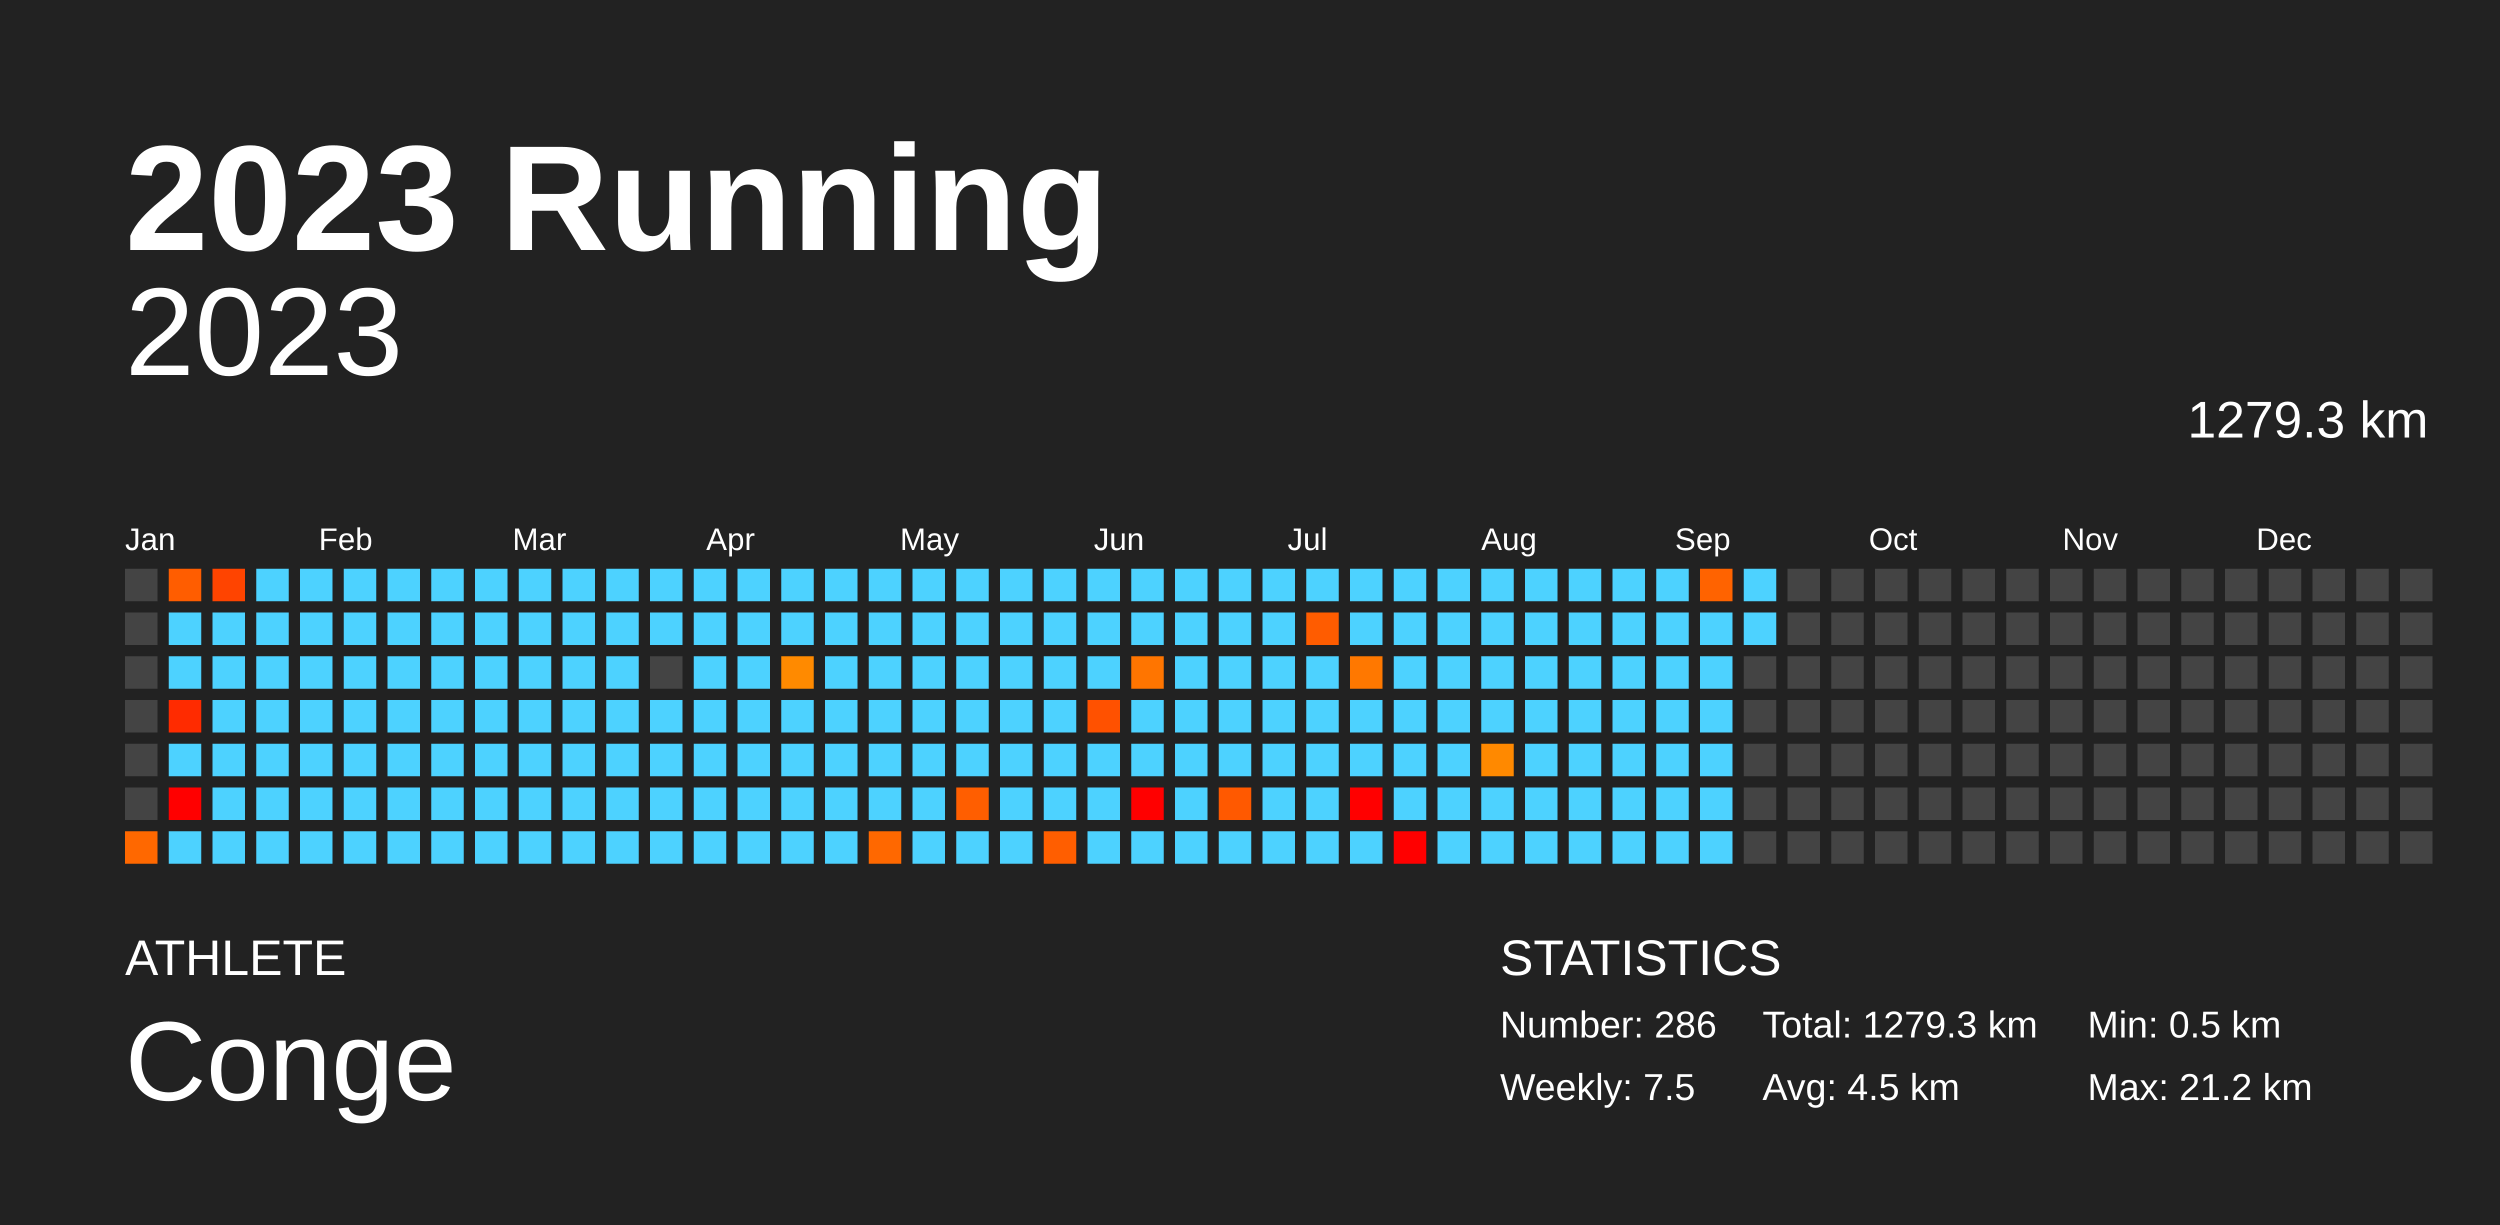
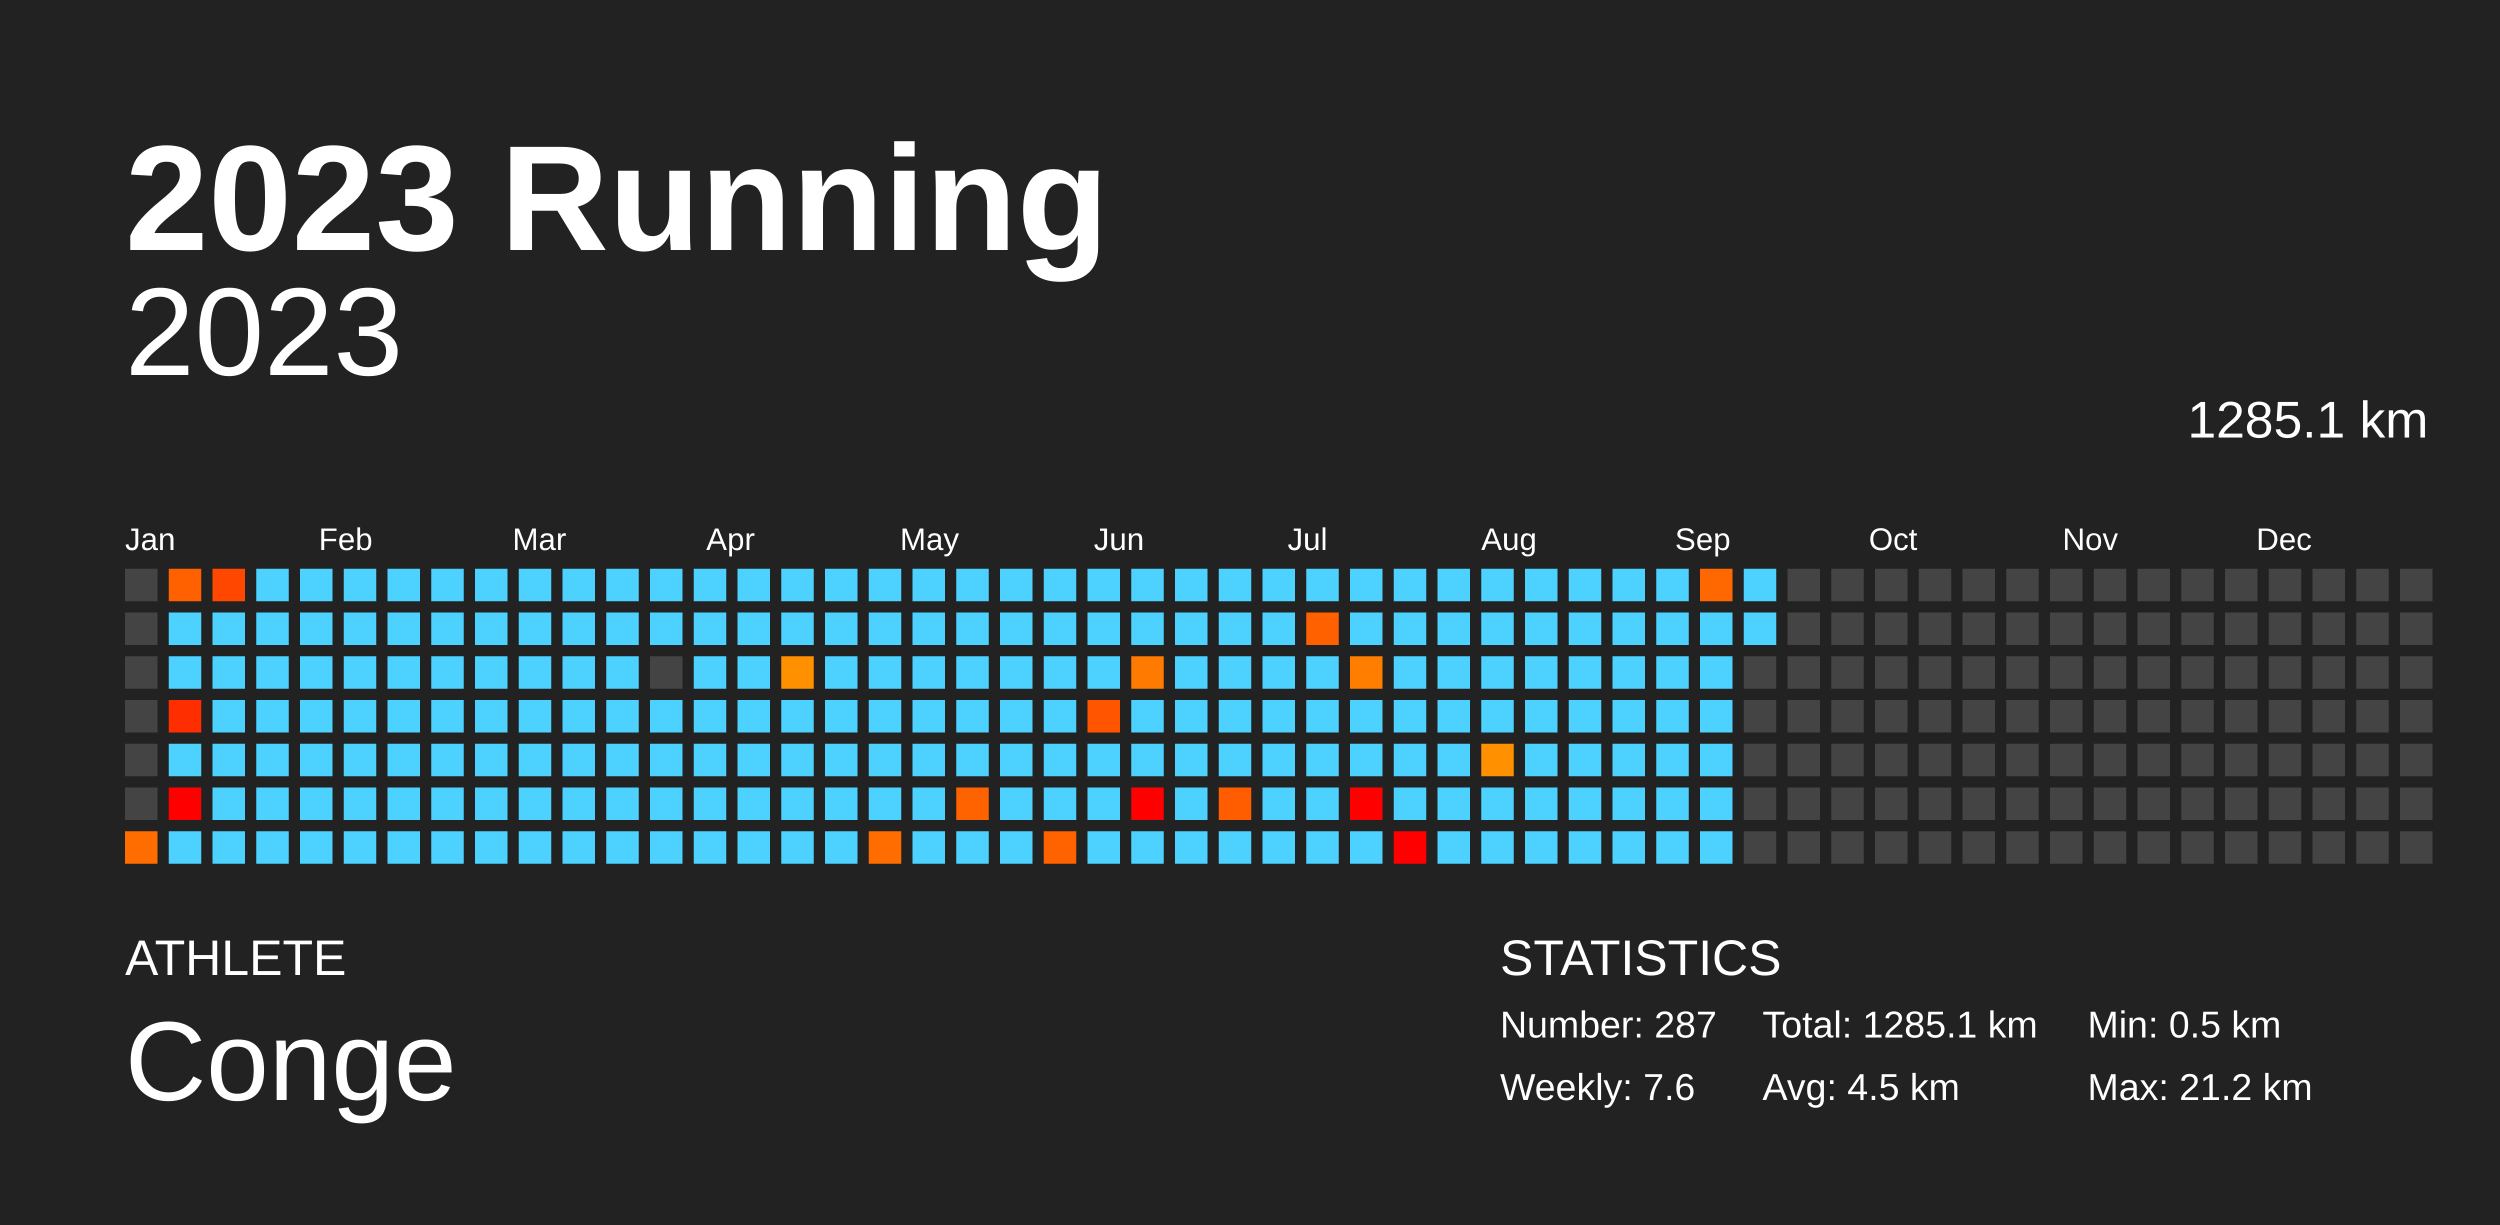
<svg xmlns="http://www.w3.org/2000/svg" baseProfile="full" height="98mm" version="1.1" viewBox="0,0,200,98" width="200mm">
  <defs />
  <rect fill="#222222" height="98" width="200" x="0" y="0" />
  <text fill="#FFFFFF" style="font-size:12px; font-family:Arial; font-weight:bold;" x="10" y="20">2023 Running</text>
  <text fill="#FFFFFF" style="font-size:4px; font-family:Arial" x="10" y="78">ATHLETE</text>
  <text fill="#FFFFFF" style="font-size:9px; font-family:Arial" x="10" y="88">Conge</text>
  <text fill="#FFFFFF" style="font-size:4px; font-family:Arial" x="120" y="78">STATISTICS</text>
-   <text fill="#FFFFFF" style="font-size:3px; font-family:Arial" x="120" y="83">Number: 286</text>
-   <text fill="#FFFFFF" style="font-size:3px; font-family:Arial" x="120" y="88">Weekly: 7.5</text>
-   <text fill="#FFFFFF" style="font-size:3px; font-family:Arial" x="141" y="83">Total: 1279.3 km</text>
+   <text fill="#FFFFFF" style="font-size:3px; font-family:Arial" x="120" y="83">Number: 287</text>
+   <text fill="#FFFFFF" style="font-size:3px; font-family:Arial" x="120" y="88">Weekly: 7.6</text>
+   <text fill="#FFFFFF" style="font-size:3px; font-family:Arial" x="141" y="83">Total: 1285.1 km</text>
  <text fill="#FFFFFF" style="font-size:3px; font-family:Arial" x="141" y="88">Avg: 4.5 km</text>
  <text fill="#FFFFFF" style="font-size:3px; font-family:Arial" x="167" y="83">Min: 0.5 km</text>
  <text fill="#FFFFFF" style="font-size:3px; font-family:Arial" x="167" y="88">Max: 21.2 km</text>
  <text alignment-baseline="hanging" fill="#FFFFFF" style="font-size:10.0px; font-family:Arial;" x="10" y="30">2023</text>
-   <text alignment-baseline="hanging" fill="#FFFFFF" style="font-size:4.125px; font-family:Arial;" x="175" y="35">1279.3 km</text>
+   <text alignment-baseline="hanging" fill="#FFFFFF" style="font-size:4.125px; font-family:Arial;" x="175" y="35">1285.1 km</text>
  <text fill="#FFFFFF" style="font-size:2.5px; font-family:Arial" x="10.0" y="44">Jan</text>
  <text fill="#FFFFFF" style="font-size:2.5px; font-family:Arial" x="25.5" y="44">Feb</text>
  <text fill="#FFFFFF" style="font-size:2.5px; font-family:Arial" x="41.0" y="44">Mar</text>
  <text fill="#FFFFFF" style="font-size:2.5px; font-family:Arial" x="56.5" y="44">Apr</text>
  <text fill="#FFFFFF" style="font-size:2.5px; font-family:Arial" x="72.0" y="44">May</text>
  <text fill="#FFFFFF" style="font-size:2.5px; font-family:Arial" x="87.5" y="44">Jun</text>
  <text fill="#FFFFFF" style="font-size:2.5px; font-family:Arial" x="103.0" y="44">Jul</text>
  <text fill="#FFFFFF" style="font-size:2.5px; font-family:Arial" x="118.5" y="44">Aug</text>
  <text fill="#FFFFFF" style="font-size:2.5px; font-family:Arial" x="134.0" y="44">Sep</text>
  <text fill="#FFFFFF" style="font-size:2.5px; font-family:Arial" x="149.5" y="44">Oct</text>
  <text fill="#FFFFFF" style="font-size:2.5px; font-family:Arial" x="165.0" y="44">Nov</text>
  <text fill="#FFFFFF" style="font-size:2.5px; font-family:Arial" x="180.5" y="44">Dec</text>
  <rect fill="#444444" height="2.6" width="2.6" x="10.0" y="45.5" />
  <rect fill="#444444" height="2.6" width="2.6" x="10.0" y="49.0" />
  <rect fill="#444444" height="2.6" width="2.6" x="10.0" y="52.5" />
  <rect fill="#444444" height="2.6" width="2.6" x="10.0" y="56.0" />
  <rect fill="#444444" height="2.6" width="2.6" x="10.0" y="59.5" />
  <rect fill="#444444" height="2.6" width="2.6" x="10.0" y="63.0" />
-   <rect fill="#ff6800" height="2.6" width="2.6" x="10.0" y="66.5" />
-   <rect fill="#ff5d00" height="2.6" width="2.6" x="13.5" y="45.5" />
+   <rect fill="#ff6d00" height="2.6" width="2.6" x="10.0" y="66.5" />
+   <rect fill="#ff6100" height="2.6" width="2.6" x="13.5" y="45.5" />
  <rect fill="#4dd2ff" height="2.6" width="2.6" x="13.5" y="49.0" />
  <rect fill="#4dd2ff" height="2.6" width="2.6" x="13.5" y="52.5" />
-   <rect fill="#ff2b00" height="2.6" width="2.6" x="13.5" y="56.0" />
+   <rect fill="#ff2e00" height="2.6" width="2.6" x="13.5" y="56.0" />
  <rect fill="#4dd2ff" height="2.6" width="2.6" x="13.5" y="59.5" />
  <rect fill="red" height="2.6" width="2.6" x="13.5" y="63.0" />
  <rect fill="#4dd2ff" height="2.6" width="2.6" x="13.5" y="66.5" />
-   <rect fill="#ff4400" height="2.6" width="2.6" x="17.0" y="45.5" />
+   <rect fill="#ff4700" height="2.6" width="2.6" x="17.0" y="45.5" />
  <rect fill="#4dd2ff" height="2.6" width="2.6" x="17.0" y="49.0" />
  <rect fill="#4dd2ff" height="2.6" width="2.6" x="17.0" y="52.5" />
  <rect fill="#4dd2ff" height="2.6" width="2.6" x="17.0" y="56.0" />
  <rect fill="#4dd2ff" height="2.6" width="2.6" x="17.0" y="59.5" />
  <rect fill="#4dd2ff" height="2.6" width="2.6" x="17.0" y="63.0" />
  <rect fill="#4dd2ff" height="2.6" width="2.6" x="17.0" y="66.5" />
  <rect fill="#4dd2ff" height="2.6" width="2.6" x="20.5" y="45.5" />
  <rect fill="#4dd2ff" height="2.6" width="2.6" x="20.5" y="49.0" />
  <rect fill="#4dd2ff" height="2.6" width="2.6" x="20.5" y="52.5" />
  <rect fill="#4dd2ff" height="2.6" width="2.6" x="20.5" y="56.0" />
  <rect fill="#4dd2ff" height="2.6" width="2.6" x="20.5" y="59.5" />
  <rect fill="#4dd2ff" height="2.6" width="2.6" x="20.5" y="63.0" />
  <rect fill="#4dd2ff" height="2.6" width="2.6" x="20.5" y="66.5" />
  <rect fill="#4dd2ff" height="2.6" width="2.6" x="24.0" y="45.5" />
  <rect fill="#4dd2ff" height="2.6" width="2.6" x="24.0" y="49.0" />
  <rect fill="#4dd2ff" height="2.6" width="2.6" x="24.0" y="52.5" />
  <rect fill="#4dd2ff" height="2.6" width="2.6" x="24.0" y="56.0" />
  <rect fill="#4dd2ff" height="2.6" width="2.6" x="24.0" y="59.5" />
  <rect fill="#4dd2ff" height="2.6" width="2.6" x="24.0" y="63.0" />
  <rect fill="#4dd2ff" height="2.6" width="2.6" x="24.0" y="66.5" />
  <rect fill="#4dd2ff" height="2.6" width="2.6" x="27.5" y="45.5" />
  <rect fill="#4dd2ff" height="2.6" width="2.6" x="27.5" y="49.0" />
  <rect fill="#4dd2ff" height="2.6" width="2.6" x="27.5" y="52.5" />
  <rect fill="#4dd2ff" height="2.6" width="2.6" x="27.5" y="56.0" />
  <rect fill="#4dd2ff" height="2.6" width="2.6" x="27.5" y="59.5" />
  <rect fill="#4dd2ff" height="2.6" width="2.6" x="27.5" y="63.0" />
  <rect fill="#4dd2ff" height="2.6" width="2.6" x="27.5" y="66.5" />
  <rect fill="#4dd2ff" height="2.6" width="2.6" x="31.0" y="45.5" />
  <rect fill="#4dd2ff" height="2.6" width="2.6" x="31.0" y="49.0" />
  <rect fill="#4dd2ff" height="2.6" width="2.6" x="31.0" y="52.5" />
  <rect fill="#4dd2ff" height="2.6" width="2.6" x="31.0" y="56.0" />
  <rect fill="#4dd2ff" height="2.6" width="2.6" x="31.0" y="59.5" />
  <rect fill="#4dd2ff" height="2.6" width="2.6" x="31.0" y="63.0" />
  <rect fill="#4dd2ff" height="2.6" width="2.6" x="31.0" y="66.5" />
  <rect fill="#4dd2ff" height="2.6" width="2.6" x="34.5" y="45.5" />
  <rect fill="#4dd2ff" height="2.6" width="2.6" x="34.5" y="49.0" />
  <rect fill="#4dd2ff" height="2.6" width="2.6" x="34.5" y="52.5" />
  <rect fill="#4dd2ff" height="2.6" width="2.6" x="34.5" y="56.0" />
  <rect fill="#4dd2ff" height="2.6" width="2.6" x="34.5" y="59.5" />
  <rect fill="#4dd2ff" height="2.6" width="2.6" x="34.5" y="63.0" />
  <rect fill="#4dd2ff" height="2.6" width="2.6" x="34.5" y="66.5" />
  <rect fill="#4dd2ff" height="2.6" width="2.6" x="38.0" y="45.5" />
  <rect fill="#4dd2ff" height="2.6" width="2.6" x="38.0" y="49.0" />
  <rect fill="#4dd2ff" height="2.6" width="2.6" x="38.0" y="52.5" />
  <rect fill="#4dd2ff" height="2.6" width="2.6" x="38.0" y="56.0" />
  <rect fill="#4dd2ff" height="2.6" width="2.6" x="38.0" y="59.5" />
  <rect fill="#4dd2ff" height="2.6" width="2.6" x="38.0" y="63.0" />
  <rect fill="#4dd2ff" height="2.6" width="2.6" x="38.0" y="66.5" />
  <rect fill="#4dd2ff" height="2.6" width="2.6" x="41.5" y="45.5" />
  <rect fill="#4dd2ff" height="2.6" width="2.6" x="41.5" y="49.0" />
  <rect fill="#4dd2ff" height="2.6" width="2.6" x="41.5" y="52.5" />
  <rect fill="#4dd2ff" height="2.6" width="2.6" x="41.5" y="56.0" />
  <rect fill="#4dd2ff" height="2.6" width="2.6" x="41.5" y="59.5" />
  <rect fill="#4dd2ff" height="2.6" width="2.6" x="41.5" y="63.0" />
  <rect fill="#4dd2ff" height="2.6" width="2.6" x="41.5" y="66.5" />
  <rect fill="#4dd2ff" height="2.6" width="2.6" x="45.0" y="45.5" />
  <rect fill="#4dd2ff" height="2.6" width="2.6" x="45.0" y="49.0" />
  <rect fill="#4dd2ff" height="2.6" width="2.6" x="45.0" y="52.5" />
  <rect fill="#4dd2ff" height="2.6" width="2.6" x="45.0" y="56.0" />
  <rect fill="#4dd2ff" height="2.6" width="2.6" x="45.0" y="59.5" />
  <rect fill="#4dd2ff" height="2.6" width="2.6" x="45.0" y="63.0" />
  <rect fill="#4dd2ff" height="2.6" width="2.6" x="45.0" y="66.5" />
  <rect fill="#4dd2ff" height="2.6" width="2.6" x="48.5" y="45.5" />
  <rect fill="#4dd2ff" height="2.6" width="2.6" x="48.5" y="49.0" />
  <rect fill="#4dd2ff" height="2.6" width="2.6" x="48.5" y="52.5" />
  <rect fill="#4dd2ff" height="2.6" width="2.6" x="48.5" y="56.0" />
  <rect fill="#4dd2ff" height="2.6" width="2.6" x="48.5" y="59.5" />
  <rect fill="#4dd2ff" height="2.6" width="2.6" x="48.5" y="63.0" />
  <rect fill="#4dd2ff" height="2.6" width="2.6" x="48.5" y="66.5" />
  <rect fill="#4dd2ff" height="2.6" width="2.6" x="52.0" y="45.5" />
  <rect fill="#4dd2ff" height="2.6" width="2.6" x="52.0" y="49.0" />
  <rect fill="#444444" height="2.6" width="2.6" x="52.0" y="52.5" />
  <rect fill="#4dd2ff" height="2.6" width="2.6" x="52.0" y="56.0" />
  <rect fill="#4dd2ff" height="2.6" width="2.6" x="52.0" y="59.5" />
  <rect fill="#4dd2ff" height="2.6" width="2.6" x="52.0" y="63.0" />
  <rect fill="#4dd2ff" height="2.6" width="2.6" x="52.0" y="66.5" />
  <rect fill="#4dd2ff" height="2.6" width="2.6" x="55.5" y="45.5" />
  <rect fill="#4dd2ff" height="2.6" width="2.6" x="55.5" y="49.0" />
  <rect fill="#4dd2ff" height="2.6" width="2.6" x="55.5" y="52.5" />
  <rect fill="#4dd2ff" height="2.6" width="2.6" x="55.5" y="56.0" />
  <rect fill="#4dd2ff" height="2.6" width="2.6" x="55.5" y="59.5" />
  <rect fill="#4dd2ff" height="2.6" width="2.6" x="55.5" y="63.0" />
  <rect fill="#4dd2ff" height="2.6" width="2.6" x="55.5" y="66.5" />
  <rect fill="#4dd2ff" height="2.6" width="2.6" x="59.0" y="45.5" />
  <rect fill="#4dd2ff" height="2.6" width="2.6" x="59.0" y="49.0" />
  <rect fill="#4dd2ff" height="2.6" width="2.6" x="59.0" y="52.5" />
  <rect fill="#4dd2ff" height="2.6" width="2.6" x="59.0" y="56.0" />
  <rect fill="#4dd2ff" height="2.6" width="2.6" x="59.0" y="59.5" />
  <rect fill="#4dd2ff" height="2.6" width="2.6" x="59.0" y="63.0" />
  <rect fill="#4dd2ff" height="2.6" width="2.6" x="59.0" y="66.5" />
  <rect fill="#4dd2ff" height="2.6" width="2.6" x="62.5" y="45.5" />
  <rect fill="#4dd2ff" height="2.6" width="2.6" x="62.5" y="49.0" />
-   <rect fill="#ff8a00" height="2.6" width="2.6" x="62.5" y="52.5" />
+   <rect fill="#ff9100" height="2.6" width="2.6" x="62.5" y="52.5" />
  <rect fill="#4dd2ff" height="2.6" width="2.6" x="62.5" y="56.0" />
  <rect fill="#4dd2ff" height="2.6" width="2.6" x="62.5" y="59.5" />
  <rect fill="#4dd2ff" height="2.6" width="2.6" x="62.5" y="63.0" />
  <rect fill="#4dd2ff" height="2.6" width="2.6" x="62.5" y="66.5" />
  <rect fill="#4dd2ff" height="2.6" width="2.6" x="66.0" y="45.5" />
  <rect fill="#4dd2ff" height="2.6" width="2.6" x="66.0" y="49.0" />
  <rect fill="#4dd2ff" height="2.6" width="2.6" x="66.0" y="52.5" />
  <rect fill="#4dd2ff" height="2.6" width="2.6" x="66.0" y="56.0" />
  <rect fill="#4dd2ff" height="2.6" width="2.6" x="66.0" y="59.5" />
  <rect fill="#4dd2ff" height="2.6" width="2.6" x="66.0" y="63.0" />
  <rect fill="#4dd2ff" height="2.6" width="2.6" x="66.0" y="66.5" />
  <rect fill="#4dd2ff" height="2.6" width="2.6" x="69.5" y="45.5" />
  <rect fill="#4dd2ff" height="2.6" width="2.6" x="69.5" y="49.0" />
  <rect fill="#4dd2ff" height="2.6" width="2.6" x="69.5" y="52.5" />
  <rect fill="#4dd2ff" height="2.6" width="2.6" x="69.5" y="56.0" />
  <rect fill="#4dd2ff" height="2.6" width="2.6" x="69.5" y="59.5" />
  <rect fill="#4dd2ff" height="2.6" width="2.6" x="69.5" y="63.0" />
-   <rect fill="#ff6800" height="2.6" width="2.6" x="69.5" y="66.5" />
+   <rect fill="#ff6d00" height="2.6" width="2.6" x="69.5" y="66.5" />
  <rect fill="#4dd2ff" height="2.6" width="2.6" x="73.0" y="45.5" />
  <rect fill="#4dd2ff" height="2.6" width="2.6" x="73.0" y="49.0" />
  <rect fill="#4dd2ff" height="2.6" width="2.6" x="73.0" y="52.5" />
  <rect fill="#4dd2ff" height="2.6" width="2.6" x="73.0" y="56.0" />
  <rect fill="#4dd2ff" height="2.6" width="2.6" x="73.0" y="59.5" />
  <rect fill="#4dd2ff" height="2.6" width="2.6" x="73.0" y="63.0" />
  <rect fill="#4dd2ff" height="2.6" width="2.6" x="73.0" y="66.5" />
  <rect fill="#4dd2ff" height="2.6" width="2.6" x="76.5" y="45.5" />
  <rect fill="#4dd2ff" height="2.6" width="2.6" x="76.5" y="49.0" />
  <rect fill="#4dd2ff" height="2.6" width="2.6" x="76.5" y="52.5" />
  <rect fill="#4dd2ff" height="2.6" width="2.6" x="76.5" y="56.0" />
  <rect fill="#4dd2ff" height="2.6" width="2.6" x="76.5" y="59.5" />
-   <rect fill="#ff5e00" height="2.6" width="2.6" x="76.5" y="63.0" />
+   <rect fill="#ff6300" height="2.6" width="2.6" x="76.5" y="63.0" />
  <rect fill="#4dd2ff" height="2.6" width="2.6" x="76.5" y="66.5" />
  <rect fill="#4dd2ff" height="2.6" width="2.6" x="80.0" y="45.5" />
  <rect fill="#4dd2ff" height="2.6" width="2.6" x="80.0" y="49.0" />
  <rect fill="#4dd2ff" height="2.6" width="2.6" x="80.0" y="52.5" />
  <rect fill="#4dd2ff" height="2.6" width="2.6" x="80.0" y="56.0" />
  <rect fill="#4dd2ff" height="2.6" width="2.6" x="80.0" y="59.5" />
  <rect fill="#4dd2ff" height="2.6" width="2.6" x="80.0" y="63.0" />
  <rect fill="#4dd2ff" height="2.6" width="2.6" x="80.0" y="66.5" />
  <rect fill="#4dd2ff" height="2.6" width="2.6" x="83.5" y="45.5" />
  <rect fill="#4dd2ff" height="2.6" width="2.6" x="83.5" y="49.0" />
  <rect fill="#4dd2ff" height="2.6" width="2.6" x="83.5" y="52.5" />
  <rect fill="#4dd2ff" height="2.6" width="2.6" x="83.5" y="56.0" />
  <rect fill="#4dd2ff" height="2.6" width="2.6" x="83.5" y="59.5" />
  <rect fill="#4dd2ff" height="2.6" width="2.6" x="83.5" y="63.0" />
-   <rect fill="#ff5e00" height="2.6" width="2.6" x="83.5" y="66.5" />
+   <rect fill="#ff6300" height="2.6" width="2.6" x="83.5" y="66.5" />
  <rect fill="#4dd2ff" height="2.6" width="2.6" x="87.0" y="45.5" />
  <rect fill="#4dd2ff" height="2.6" width="2.6" x="87.0" y="49.0" />
  <rect fill="#4dd2ff" height="2.6" width="2.6" x="87.0" y="52.5" />
-   <rect fill="#ff5100" height="2.6" width="2.6" x="87.0" y="56.0" />
+   <rect fill="#ff5500" height="2.6" width="2.6" x="87.0" y="56.0" />
  <rect fill="#4dd2ff" height="2.6" width="2.6" x="87.0" y="59.5" />
  <rect fill="#4dd2ff" height="2.6" width="2.6" x="87.0" y="63.0" />
  <rect fill="#4dd2ff" height="2.6" width="2.6" x="87.0" y="66.5" />
  <rect fill="#4dd2ff" height="2.6" width="2.6" x="90.5" y="45.5" />
  <rect fill="#4dd2ff" height="2.6" width="2.6" x="90.5" y="49.0" />
-   <rect fill="#ff7500" height="2.6" width="2.6" x="90.5" y="52.5" />
+   <rect fill="#ff7a00" height="2.6" width="2.6" x="90.5" y="52.5" />
  <rect fill="#4dd2ff" height="2.6" width="2.6" x="90.5" y="56.0" />
  <rect fill="#4dd2ff" height="2.6" width="2.6" x="90.5" y="59.5" />
  <rect fill="red" height="2.6" width="2.6" x="90.5" y="63.0" />
  <rect fill="#4dd2ff" height="2.6" width="2.6" x="90.5" y="66.5" />
  <rect fill="#4dd2ff" height="2.6" width="2.6" x="94.0" y="45.5" />
  <rect fill="#4dd2ff" height="2.6" width="2.6" x="94.0" y="49.0" />
  <rect fill="#4dd2ff" height="2.6" width="2.6" x="94.0" y="52.5" />
  <rect fill="#4dd2ff" height="2.6" width="2.6" x="94.0" y="56.0" />
  <rect fill="#4dd2ff" height="2.6" width="2.6" x="94.0" y="59.5" />
  <rect fill="#4dd2ff" height="2.6" width="2.6" x="94.0" y="63.0" />
  <rect fill="#4dd2ff" height="2.6" width="2.6" x="94.0" y="66.5" />
  <rect fill="#4dd2ff" height="2.6" width="2.6" x="97.5" y="45.5" />
  <rect fill="#4dd2ff" height="2.6" width="2.6" x="97.5" y="49.0" />
  <rect fill="#4dd2ff" height="2.6" width="2.6" x="97.5" y="52.5" />
  <rect fill="#4dd2ff" height="2.6" width="2.6" x="97.5" y="56.0" />
  <rect fill="#4dd2ff" height="2.6" width="2.6" x="97.5" y="59.5" />
-   <rect fill="#ff5900" height="2.6" width="2.6" x="97.5" y="63.0" />
+   <rect fill="#ff5d00" height="2.6" width="2.6" x="97.5" y="63.0" />
  <rect fill="#4dd2ff" height="2.6" width="2.6" x="97.5" y="66.5" />
  <rect fill="#4dd2ff" height="2.6" width="2.6" x="101.0" y="45.5" />
  <rect fill="#4dd2ff" height="2.6" width="2.6" x="101.0" y="49.0" />
  <rect fill="#4dd2ff" height="2.6" width="2.6" x="101.0" y="52.5" />
  <rect fill="#4dd2ff" height="2.6" width="2.6" x="101.0" y="56.0" />
  <rect fill="#4dd2ff" height="2.6" width="2.6" x="101.0" y="59.5" />
  <rect fill="#4dd2ff" height="2.6" width="2.6" x="101.0" y="63.0" />
  <rect fill="#4dd2ff" height="2.6" width="2.6" x="101.0" y="66.5" />
  <rect fill="#4dd2ff" height="2.6" width="2.6" x="104.5" y="45.5" />
-   <rect fill="#ff5c00" height="2.6" width="2.6" x="104.5" y="49.0" />
+   <rect fill="#ff6000" height="2.6" width="2.6" x="104.5" y="49.0" />
  <rect fill="#4dd2ff" height="2.6" width="2.6" x="104.5" y="52.5" />
  <rect fill="#4dd2ff" height="2.6" width="2.6" x="104.5" y="56.0" />
  <rect fill="#4dd2ff" height="2.6" width="2.6" x="104.5" y="59.5" />
  <rect fill="#4dd2ff" height="2.6" width="2.6" x="104.5" y="63.0" />
  <rect fill="#4dd2ff" height="2.6" width="2.6" x="104.5" y="66.5" />
  <rect fill="#4dd2ff" height="2.6" width="2.6" x="108.0" y="45.5" />
  <rect fill="#4dd2ff" height="2.6" width="2.6" x="108.0" y="49.0" />
-   <rect fill="#ff7800" height="2.6" width="2.6" x="108.0" y="52.5" />
+   <rect fill="#ff7e00" height="2.6" width="2.6" x="108.0" y="52.5" />
  <rect fill="#4dd2ff" height="2.6" width="2.6" x="108.0" y="56.0" />
  <rect fill="#4dd2ff" height="2.6" width="2.6" x="108.0" y="59.5" />
  <rect fill="red" height="2.6" width="2.6" x="108.0" y="63.0" />
  <rect fill="#4dd2ff" height="2.6" width="2.6" x="108.0" y="66.5" />
  <rect fill="#4dd2ff" height="2.6" width="2.6" x="111.5" y="45.5" />
  <rect fill="#4dd2ff" height="2.6" width="2.6" x="111.5" y="49.0" />
  <rect fill="#4dd2ff" height="2.6" width="2.6" x="111.5" y="52.5" />
  <rect fill="#4dd2ff" height="2.6" width="2.6" x="111.5" y="56.0" />
  <rect fill="#4dd2ff" height="2.6" width="2.6" x="111.5" y="59.5" />
  <rect fill="#4dd2ff" height="2.6" width="2.6" x="111.5" y="63.0" />
  <rect fill="red" height="2.6" width="2.6" x="111.5" y="66.5" />
  <rect fill="#4dd2ff" height="2.6" width="2.6" x="115.0" y="45.5" />
  <rect fill="#4dd2ff" height="2.6" width="2.6" x="115.0" y="49.0" />
  <rect fill="#4dd2ff" height="2.6" width="2.6" x="115.0" y="52.5" />
  <rect fill="#4dd2ff" height="2.6" width="2.6" x="115.0" y="56.0" />
  <rect fill="#4dd2ff" height="2.6" width="2.6" x="115.0" y="59.5" />
  <rect fill="#4dd2ff" height="2.6" width="2.6" x="115.0" y="63.0" />
  <rect fill="#4dd2ff" height="2.6" width="2.6" x="115.0" y="66.5" />
  <rect fill="#4dd2ff" height="2.6" width="2.6" x="118.5" y="45.5" />
  <rect fill="#4dd2ff" height="2.6" width="2.6" x="118.5" y="49.0" />
  <rect fill="#4dd2ff" height="2.6" width="2.6" x="118.5" y="52.5" />
  <rect fill="#4dd2ff" height="2.6" width="2.6" x="118.5" y="56.0" />
-   <rect fill="#ff8900" height="2.6" width="2.6" x="118.5" y="59.5" />
+   <rect fill="#ff9000" height="2.6" width="2.6" x="118.5" y="59.5" />
  <rect fill="#4dd2ff" height="2.6" width="2.6" x="118.5" y="63.0" />
  <rect fill="#4dd2ff" height="2.6" width="2.6" x="118.5" y="66.5" />
  <rect fill="#4dd2ff" height="2.6" width="2.6" x="122.0" y="45.5" />
  <rect fill="#4dd2ff" height="2.6" width="2.6" x="122.0" y="49.0" />
  <rect fill="#4dd2ff" height="2.6" width="2.6" x="122.0" y="52.5" />
  <rect fill="#4dd2ff" height="2.6" width="2.6" x="122.0" y="56.0" />
  <rect fill="#4dd2ff" height="2.6" width="2.6" x="122.0" y="59.5" />
  <rect fill="#4dd2ff" height="2.6" width="2.6" x="122.0" y="63.0" />
  <rect fill="#4dd2ff" height="2.6" width="2.6" x="122.0" y="66.5" />
  <rect fill="#4dd2ff" height="2.6" width="2.6" x="125.5" y="45.5" />
  <rect fill="#4dd2ff" height="2.6" width="2.6" x="125.5" y="49.0" />
  <rect fill="#4dd2ff" height="2.6" width="2.6" x="125.5" y="52.5" />
  <rect fill="#4dd2ff" height="2.6" width="2.6" x="125.5" y="56.0" />
  <rect fill="#4dd2ff" height="2.6" width="2.6" x="125.5" y="59.5" />
  <rect fill="#4dd2ff" height="2.6" width="2.6" x="125.5" y="63.0" />
  <rect fill="#4dd2ff" height="2.6" width="2.6" x="125.5" y="66.5" />
  <rect fill="#4dd2ff" height="2.6" width="2.6" x="129.0" y="45.5" />
  <rect fill="#4dd2ff" height="2.6" width="2.6" x="129.0" y="49.0" />
  <rect fill="#4dd2ff" height="2.6" width="2.6" x="129.0" y="52.5" />
  <rect fill="#4dd2ff" height="2.6" width="2.6" x="129.0" y="56.0" />
  <rect fill="#4dd2ff" height="2.6" width="2.6" x="129.0" y="59.5" />
  <rect fill="#4dd2ff" height="2.6" width="2.6" x="129.0" y="63.0" />
  <rect fill="#4dd2ff" height="2.6" width="2.6" x="129.0" y="66.5" />
  <rect fill="#4dd2ff" height="2.6" width="2.6" x="132.5" y="45.5" />
  <rect fill="#4dd2ff" height="2.6" width="2.6" x="132.5" y="49.0" />
  <rect fill="#4dd2ff" height="2.6" width="2.6" x="132.5" y="52.5" />
  <rect fill="#4dd2ff" height="2.6" width="2.6" x="132.5" y="56.0" />
  <rect fill="#4dd2ff" height="2.6" width="2.6" x="132.5" y="59.5" />
  <rect fill="#4dd2ff" height="2.6" width="2.6" x="132.5" y="63.0" />
  <rect fill="#4dd2ff" height="2.6" width="2.6" x="132.5" y="66.5" />
-   <rect fill="#ff6300" height="2.6" width="2.6" x="136.0" y="45.5" />
+   <rect fill="#ff6800" height="2.6" width="2.6" x="136.0" y="45.5" />
  <rect fill="#4dd2ff" height="2.6" width="2.6" x="136.0" y="49.0" />
  <rect fill="#4dd2ff" height="2.6" width="2.6" x="136.0" y="52.5" />
  <rect fill="#4dd2ff" height="2.6" width="2.6" x="136.0" y="56.0" />
  <rect fill="#4dd2ff" height="2.6" width="2.6" x="136.0" y="59.5" />
  <rect fill="#4dd2ff" height="2.6" width="2.6" x="136.0" y="63.0" />
  <rect fill="#4dd2ff" height="2.6" width="2.6" x="136.0" y="66.5" />
  <rect fill="#4dd2ff" height="2.6" width="2.6" x="139.5" y="45.5" />
  <rect fill="#4dd2ff" height="2.6" width="2.6" x="139.5" y="49.0" />
  <rect fill="#444444" height="2.6" width="2.6" x="139.5" y="52.5" />
  <rect fill="#444444" height="2.6" width="2.6" x="139.5" y="56.0" />
  <rect fill="#444444" height="2.6" width="2.6" x="139.5" y="59.5" />
  <rect fill="#444444" height="2.6" width="2.6" x="139.5" y="63.0" />
  <rect fill="#444444" height="2.6" width="2.6" x="139.5" y="66.5" />
  <rect fill="#444444" height="2.6" width="2.6" x="143.0" y="45.5" />
  <rect fill="#444444" height="2.6" width="2.6" x="143.0" y="49.0" />
  <rect fill="#444444" height="2.6" width="2.6" x="143.0" y="52.5" />
  <rect fill="#444444" height="2.6" width="2.6" x="143.0" y="56.0" />
  <rect fill="#444444" height="2.6" width="2.6" x="143.0" y="59.5" />
  <rect fill="#444444" height="2.6" width="2.6" x="143.0" y="63.0" />
  <rect fill="#444444" height="2.6" width="2.6" x="143.0" y="66.5" />
  <rect fill="#444444" height="2.6" width="2.6" x="146.5" y="45.5" />
  <rect fill="#444444" height="2.6" width="2.6" x="146.5" y="49.0" />
  <rect fill="#444444" height="2.6" width="2.6" x="146.5" y="52.5" />
  <rect fill="#444444" height="2.6" width="2.6" x="146.5" y="56.0" />
  <rect fill="#444444" height="2.6" width="2.6" x="146.5" y="59.5" />
  <rect fill="#444444" height="2.6" width="2.6" x="146.5" y="63.0" />
  <rect fill="#444444" height="2.6" width="2.6" x="146.5" y="66.5" />
  <rect fill="#444444" height="2.6" width="2.6" x="150.0" y="45.5" />
  <rect fill="#444444" height="2.6" width="2.6" x="150.0" y="49.0" />
  <rect fill="#444444" height="2.6" width="2.6" x="150.0" y="52.5" />
  <rect fill="#444444" height="2.6" width="2.6" x="150.0" y="56.0" />
  <rect fill="#444444" height="2.6" width="2.6" x="150.0" y="59.5" />
  <rect fill="#444444" height="2.6" width="2.6" x="150.0" y="63.0" />
  <rect fill="#444444" height="2.6" width="2.6" x="150.0" y="66.5" />
  <rect fill="#444444" height="2.6" width="2.6" x="153.5" y="45.5" />
  <rect fill="#444444" height="2.6" width="2.6" x="153.5" y="49.0" />
  <rect fill="#444444" height="2.6" width="2.6" x="153.5" y="52.5" />
  <rect fill="#444444" height="2.6" width="2.6" x="153.5" y="56.0" />
  <rect fill="#444444" height="2.6" width="2.6" x="153.5" y="59.5" />
  <rect fill="#444444" height="2.6" width="2.6" x="153.5" y="63.0" />
  <rect fill="#444444" height="2.6" width="2.6" x="153.5" y="66.5" />
  <rect fill="#444444" height="2.6" width="2.6" x="157.0" y="45.5" />
  <rect fill="#444444" height="2.6" width="2.6" x="157.0" y="49.0" />
  <rect fill="#444444" height="2.6" width="2.6" x="157.0" y="52.5" />
  <rect fill="#444444" height="2.6" width="2.6" x="157.0" y="56.0" />
  <rect fill="#444444" height="2.6" width="2.6" x="157.0" y="59.5" />
  <rect fill="#444444" height="2.6" width="2.6" x="157.0" y="63.0" />
  <rect fill="#444444" height="2.6" width="2.6" x="157.0" y="66.5" />
  <rect fill="#444444" height="2.6" width="2.6" x="160.5" y="45.5" />
  <rect fill="#444444" height="2.6" width="2.6" x="160.5" y="49.0" />
  <rect fill="#444444" height="2.6" width="2.6" x="160.5" y="52.5" />
  <rect fill="#444444" height="2.6" width="2.6" x="160.5" y="56.0" />
  <rect fill="#444444" height="2.6" width="2.6" x="160.5" y="59.5" />
  <rect fill="#444444" height="2.6" width="2.6" x="160.5" y="63.0" />
  <rect fill="#444444" height="2.6" width="2.6" x="160.5" y="66.5" />
  <rect fill="#444444" height="2.6" width="2.6" x="164.0" y="45.5" />
  <rect fill="#444444" height="2.6" width="2.6" x="164.0" y="49.0" />
  <rect fill="#444444" height="2.6" width="2.6" x="164.0" y="52.5" />
  <rect fill="#444444" height="2.6" width="2.6" x="164.0" y="56.0" />
  <rect fill="#444444" height="2.6" width="2.6" x="164.0" y="59.5" />
  <rect fill="#444444" height="2.6" width="2.6" x="164.0" y="63.0" />
  <rect fill="#444444" height="2.6" width="2.6" x="164.0" y="66.5" />
  <rect fill="#444444" height="2.6" width="2.6" x="167.5" y="45.5" />
  <rect fill="#444444" height="2.6" width="2.6" x="167.5" y="49.0" />
  <rect fill="#444444" height="2.6" width="2.6" x="167.5" y="52.5" />
  <rect fill="#444444" height="2.6" width="2.6" x="167.5" y="56.0" />
  <rect fill="#444444" height="2.6" width="2.6" x="167.5" y="59.5" />
  <rect fill="#444444" height="2.6" width="2.6" x="167.5" y="63.0" />
  <rect fill="#444444" height="2.6" width="2.6" x="167.5" y="66.5" />
  <rect fill="#444444" height="2.6" width="2.6" x="171.0" y="45.5" />
  <rect fill="#444444" height="2.6" width="2.6" x="171.0" y="49.0" />
  <rect fill="#444444" height="2.6" width="2.6" x="171.0" y="52.5" />
  <rect fill="#444444" height="2.6" width="2.6" x="171.0" y="56.0" />
  <rect fill="#444444" height="2.6" width="2.6" x="171.0" y="59.5" />
  <rect fill="#444444" height="2.6" width="2.6" x="171.0" y="63.0" />
  <rect fill="#444444" height="2.6" width="2.6" x="171.0" y="66.5" />
  <rect fill="#444444" height="2.6" width="2.6" x="174.5" y="45.5" />
  <rect fill="#444444" height="2.6" width="2.6" x="174.5" y="49.0" />
  <rect fill="#444444" height="2.6" width="2.6" x="174.5" y="52.5" />
  <rect fill="#444444" height="2.6" width="2.6" x="174.5" y="56.0" />
  <rect fill="#444444" height="2.6" width="2.6" x="174.5" y="59.5" />
  <rect fill="#444444" height="2.6" width="2.6" x="174.5" y="63.0" />
  <rect fill="#444444" height="2.6" width="2.6" x="174.5" y="66.5" />
  <rect fill="#444444" height="2.6" width="2.6" x="178.0" y="45.5" />
  <rect fill="#444444" height="2.6" width="2.6" x="178.0" y="49.0" />
  <rect fill="#444444" height="2.6" width="2.6" x="178.0" y="52.5" />
  <rect fill="#444444" height="2.6" width="2.6" x="178.0" y="56.0" />
  <rect fill="#444444" height="2.6" width="2.6" x="178.0" y="59.5" />
  <rect fill="#444444" height="2.6" width="2.6" x="178.0" y="63.0" />
  <rect fill="#444444" height="2.6" width="2.6" x="178.0" y="66.5" />
  <rect fill="#444444" height="2.6" width="2.6" x="181.5" y="45.5" />
  <rect fill="#444444" height="2.6" width="2.6" x="181.5" y="49.0" />
  <rect fill="#444444" height="2.6" width="2.6" x="181.5" y="52.5" />
  <rect fill="#444444" height="2.6" width="2.6" x="181.5" y="56.0" />
  <rect fill="#444444" height="2.6" width="2.6" x="181.5" y="59.5" />
  <rect fill="#444444" height="2.6" width="2.6" x="181.5" y="63.0" />
  <rect fill="#444444" height="2.6" width="2.6" x="181.5" y="66.5" />
  <rect fill="#444444" height="2.6" width="2.6" x="185.0" y="45.5" />
  <rect fill="#444444" height="2.6" width="2.6" x="185.0" y="49.0" />
  <rect fill="#444444" height="2.6" width="2.6" x="185.0" y="52.5" />
  <rect fill="#444444" height="2.6" width="2.6" x="185.0" y="56.0" />
  <rect fill="#444444" height="2.6" width="2.6" x="185.0" y="59.5" />
  <rect fill="#444444" height="2.6" width="2.6" x="185.0" y="63.0" />
  <rect fill="#444444" height="2.6" width="2.6" x="185.0" y="66.5" />
  <rect fill="#444444" height="2.6" width="2.6" x="188.5" y="45.5" />
  <rect fill="#444444" height="2.6" width="2.6" x="188.5" y="49.0" />
  <rect fill="#444444" height="2.6" width="2.6" x="188.5" y="52.5" />
  <rect fill="#444444" height="2.6" width="2.6" x="188.5" y="56.0" />
  <rect fill="#444444" height="2.6" width="2.6" x="188.5" y="59.5" />
  <rect fill="#444444" height="2.6" width="2.6" x="188.5" y="63.0" />
  <rect fill="#444444" height="2.6" width="2.6" x="188.5" y="66.5" />
  <rect fill="#444444" height="2.6" width="2.6" x="192.0" y="45.5" />
  <rect fill="#444444" height="2.6" width="2.6" x="192.0" y="49.0" />
  <rect fill="#444444" height="2.6" width="2.6" x="192.0" y="52.5" />
  <rect fill="#444444" height="2.6" width="2.6" x="192.0" y="56.0" />
  <rect fill="#444444" height="2.6" width="2.6" x="192.0" y="59.5" />
  <rect fill="#444444" height="2.6" width="2.6" x="192.0" y="63.0" />
  <rect fill="#444444" height="2.6" width="2.6" x="192.0" y="66.5" />
</svg>
